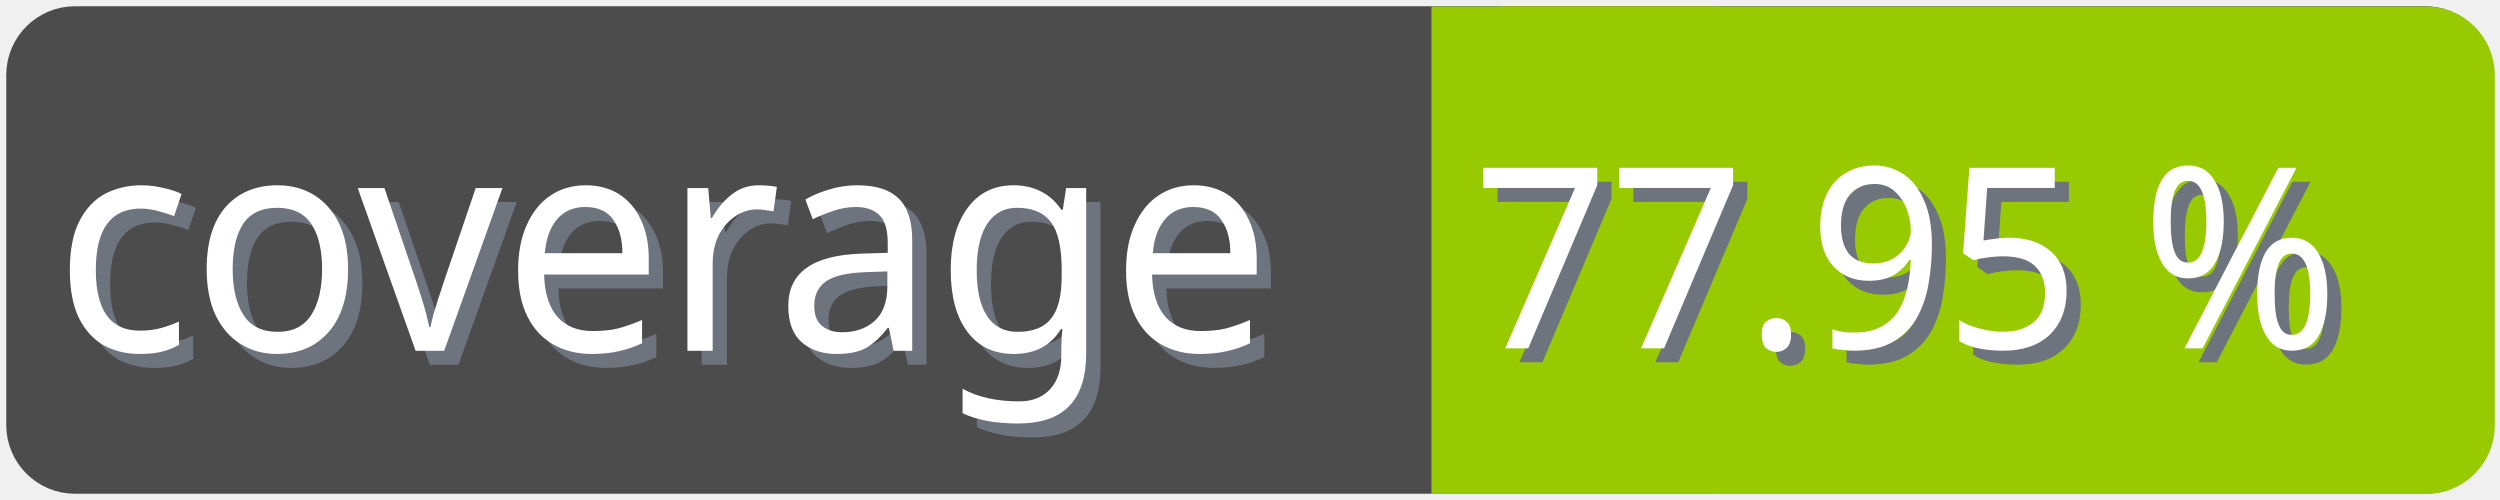
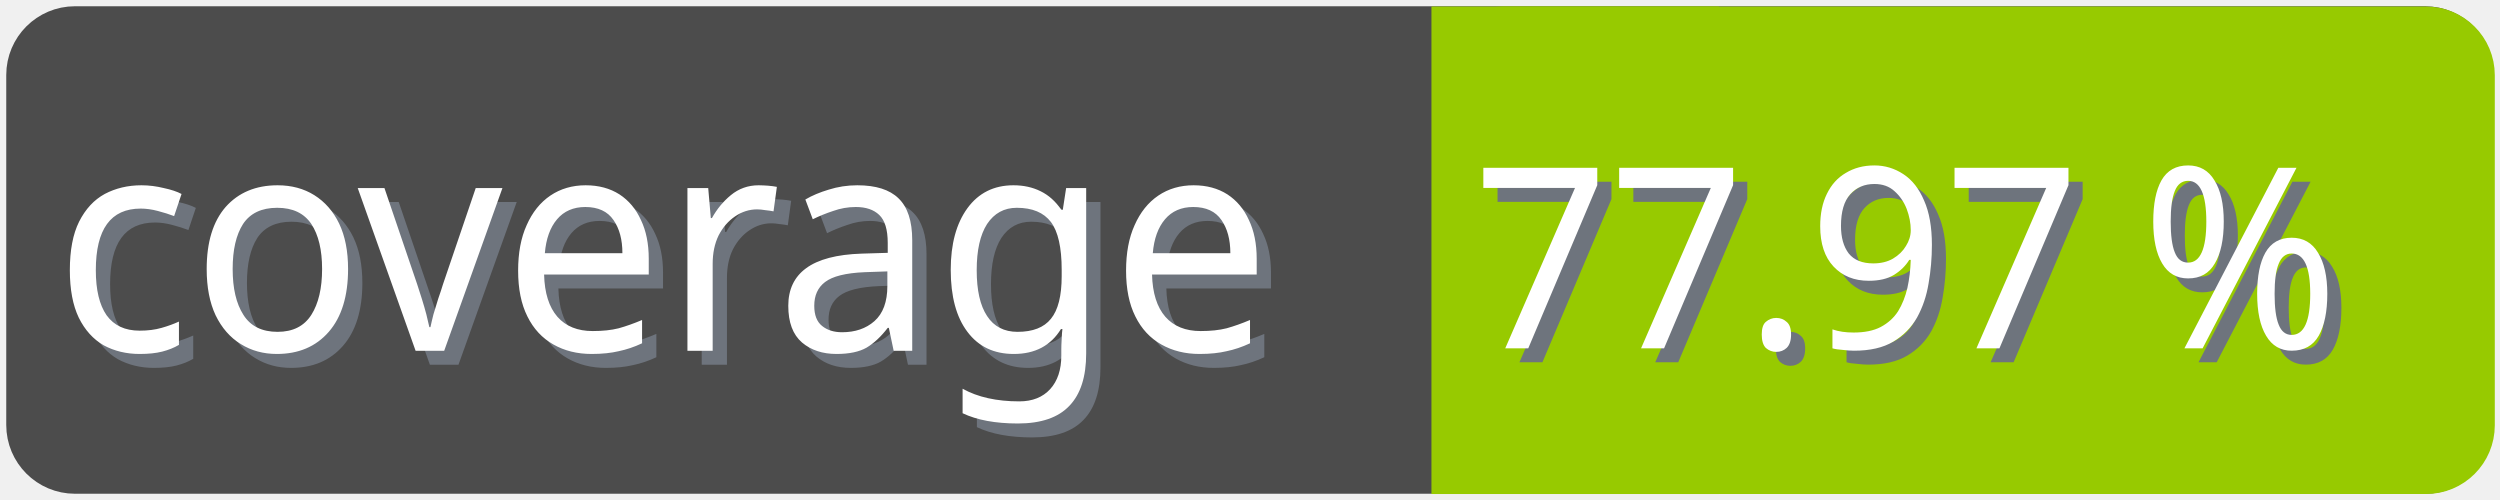
<svg xmlns="http://www.w3.org/2000/svg" width="100" height="20">
  <g>
    <rect fill="none" id="canvas_background" height="22" width="102" y="-1" x="-1" />
  </g>
  <g>
    <rect rx="2" id="svg_1" height="18" width="98" y="1" x="1" stroke-width="1.5" stroke="#4c4c4c" fill="#4c4c4c" />
    <text transform="matrix(0.95, 0, 0, 1.01133, 0.0809801, -0.0237383)" font-weight="normal" xml:space="preserve" text-anchor="start" font-family="'Trebuchet MS', Gadget, sans-serif" font-size="12" id="svg_8" y="14.45" x="2.8" stroke-width="0" stroke="#4c4c4c" fill="#6e747d">coverage</text>
    <text transform="matrix(0.95, 0, 0, 1.01133, 0.0809801, -0.0237383)" font-weight="normal" xml:space="preserve" text-anchor="start" font-family="'Trebuchet MS', Gadget, sans-serif" font-size="12" id="svg_3" y="13.9" x="2.2" stroke-width="0" stroke="#4c4c4c" fill="#ffffff">coverage</text>
    <rect rx="2" id="svg_5" height="18" width="40.905" y="1.011" x="58.137" stroke-width="1.5" stroke="#97ca00" fill="#97ca00" />
    <rect id="svg_7" height="18" width="10" y="1.011" x="58.008" stroke-width="1.5" stroke="#97ca00" fill="#97ca00" />
-     <text transform="matrix(0.95, 0, 0, 1.01133, 0.0809801, -0.0237383)" font-weight="normal" xml:space="preserve" text-anchor="end" font-family="'Trebuchet MS', Gadget, sans-serif" font-size="10" id="svg_10" y="14.35" x="99" stroke-width="0" stroke="#4c4c4c" fill="#6e747d">77.95 %</text>
-     <text transform="matrix(0.95, 0, 0, 1.01133, 0.0809801, -0.0237383)" font-weight="normal" xml:space="preserve" text-anchor="end" font-family="'Trebuchet MS', Gadget, sans-serif" font-size="10" id="svg_9" y="13.8" x="98.4" stroke-width="0" stroke="#4c4c4c" fill="#ffffff">77.95 %</text>
+     <text transform="matrix(0.95, 0, 0, 1.01133, 0.0809801, -0.0237383)" font-weight="normal" xml:space="preserve" text-anchor="end" font-family="'Trebuchet MS', Gadget, sans-serif" font-size="10" id="svg_10" y="14.35" x="99" stroke-width="0" stroke="#4c4c4c" fill="#6e747d">77.97 %</text>
+     <text transform="matrix(0.95, 0, 0, 1.01133, 0.0809801, -0.0237383)" font-weight="normal" xml:space="preserve" text-anchor="end" font-family="'Trebuchet MS', Gadget, sans-serif" font-size="10" id="svg_9" y="13.8" x="98.4" stroke-width="0" stroke="#4c4c4c" fill="#ffffff">77.97 %</text>
  </g>
</svg>
